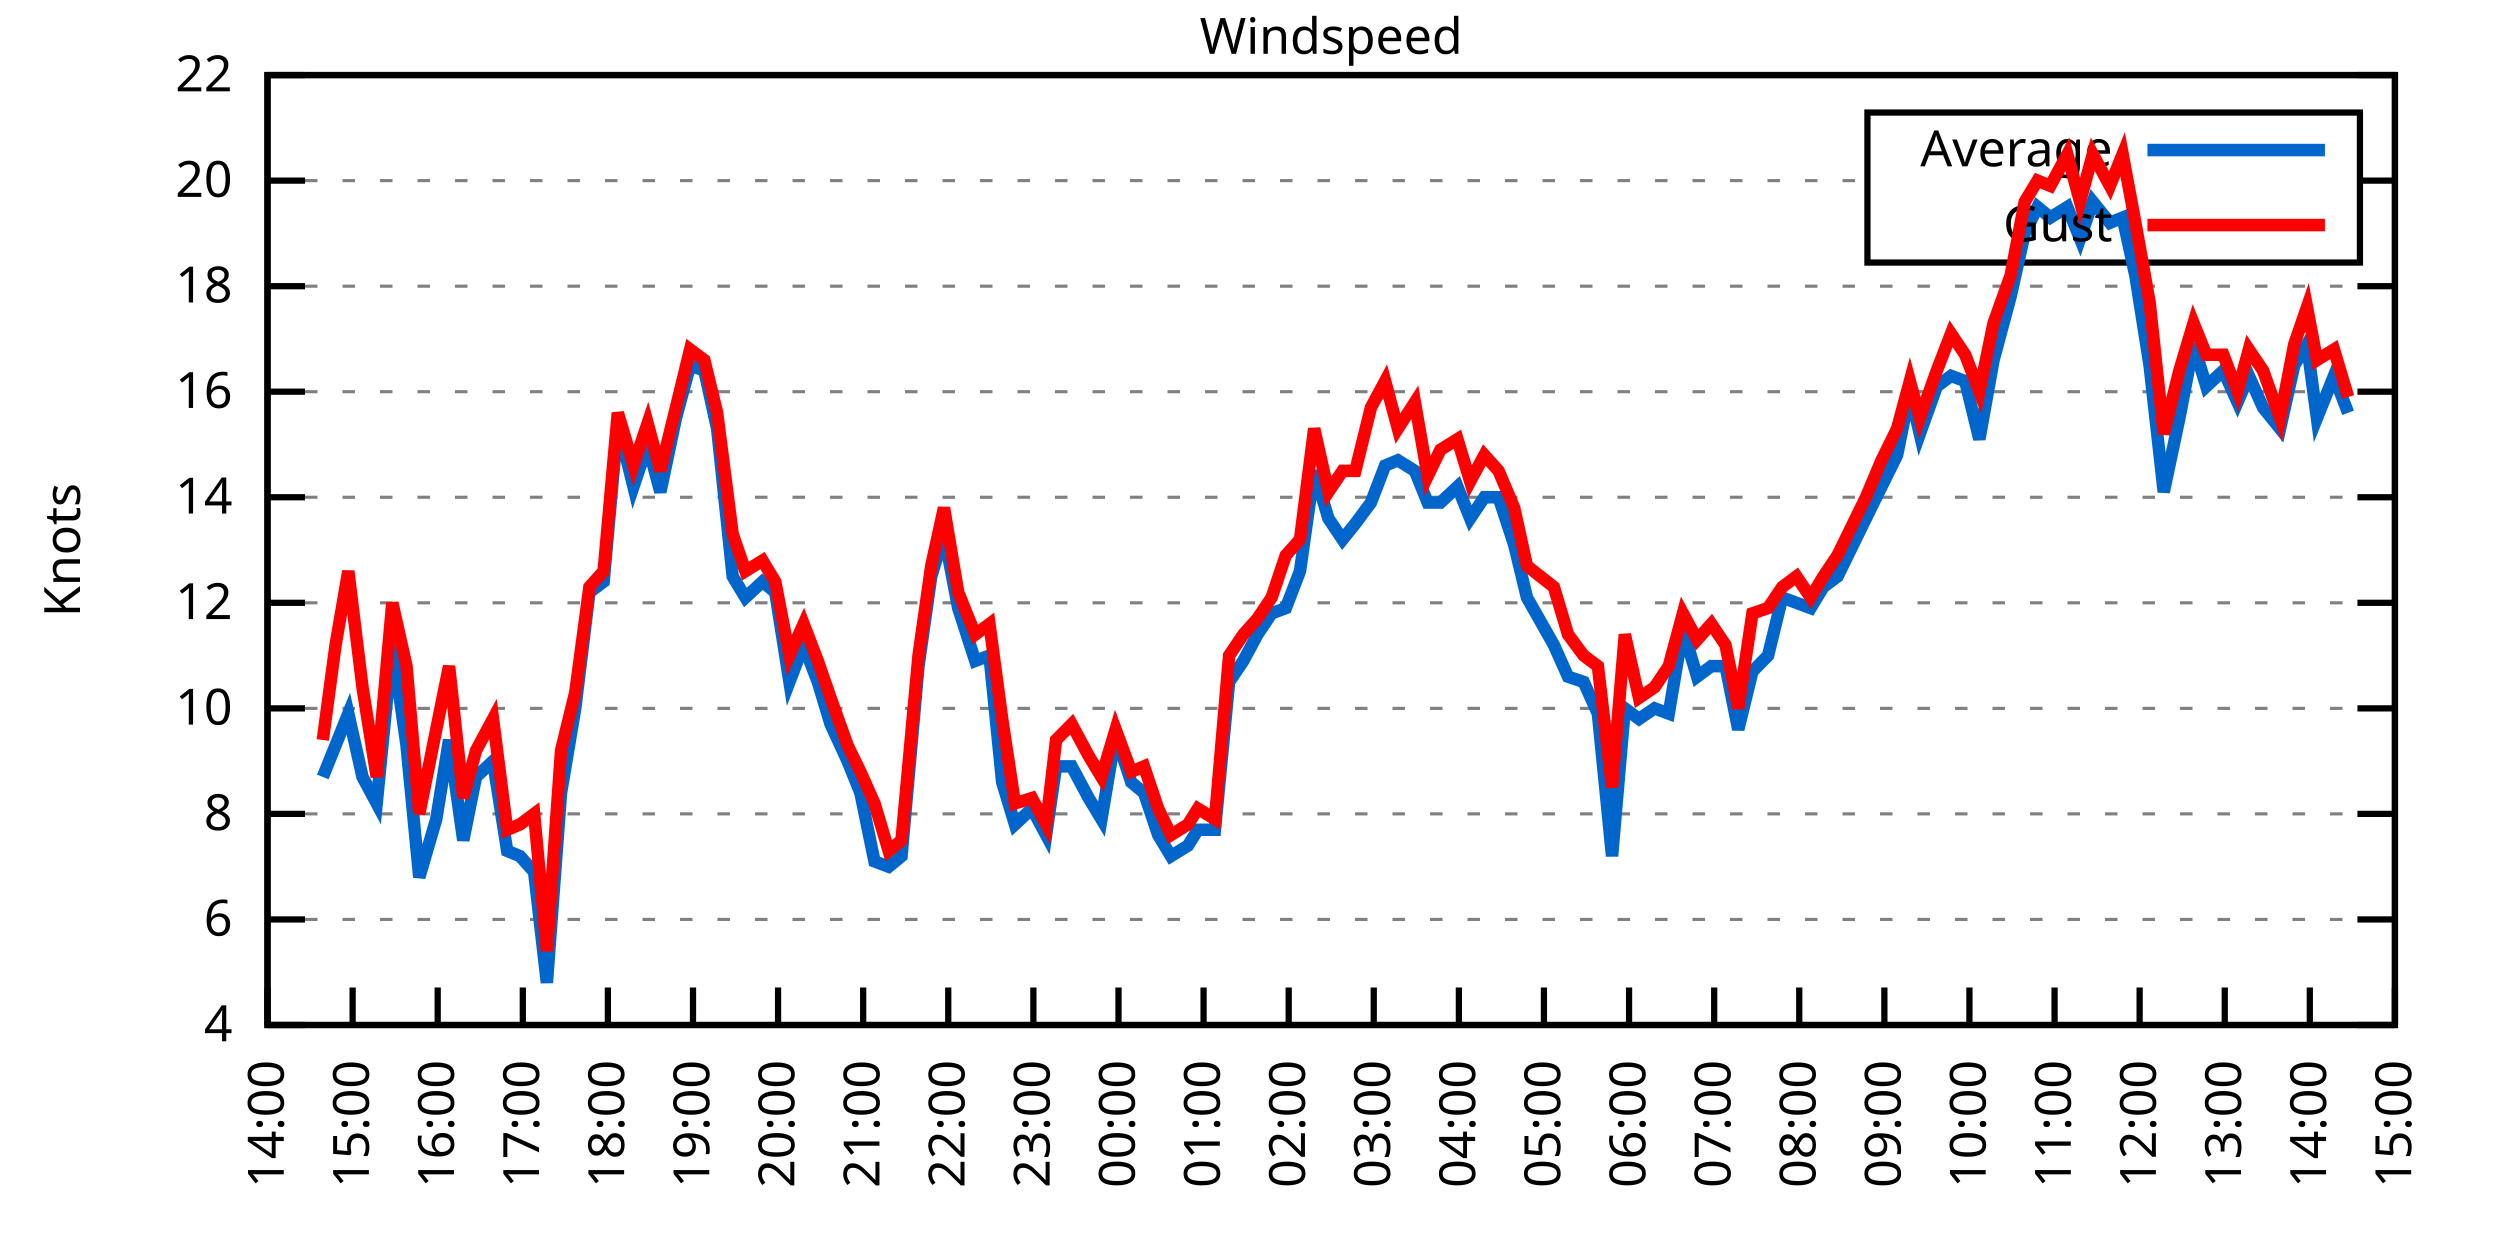
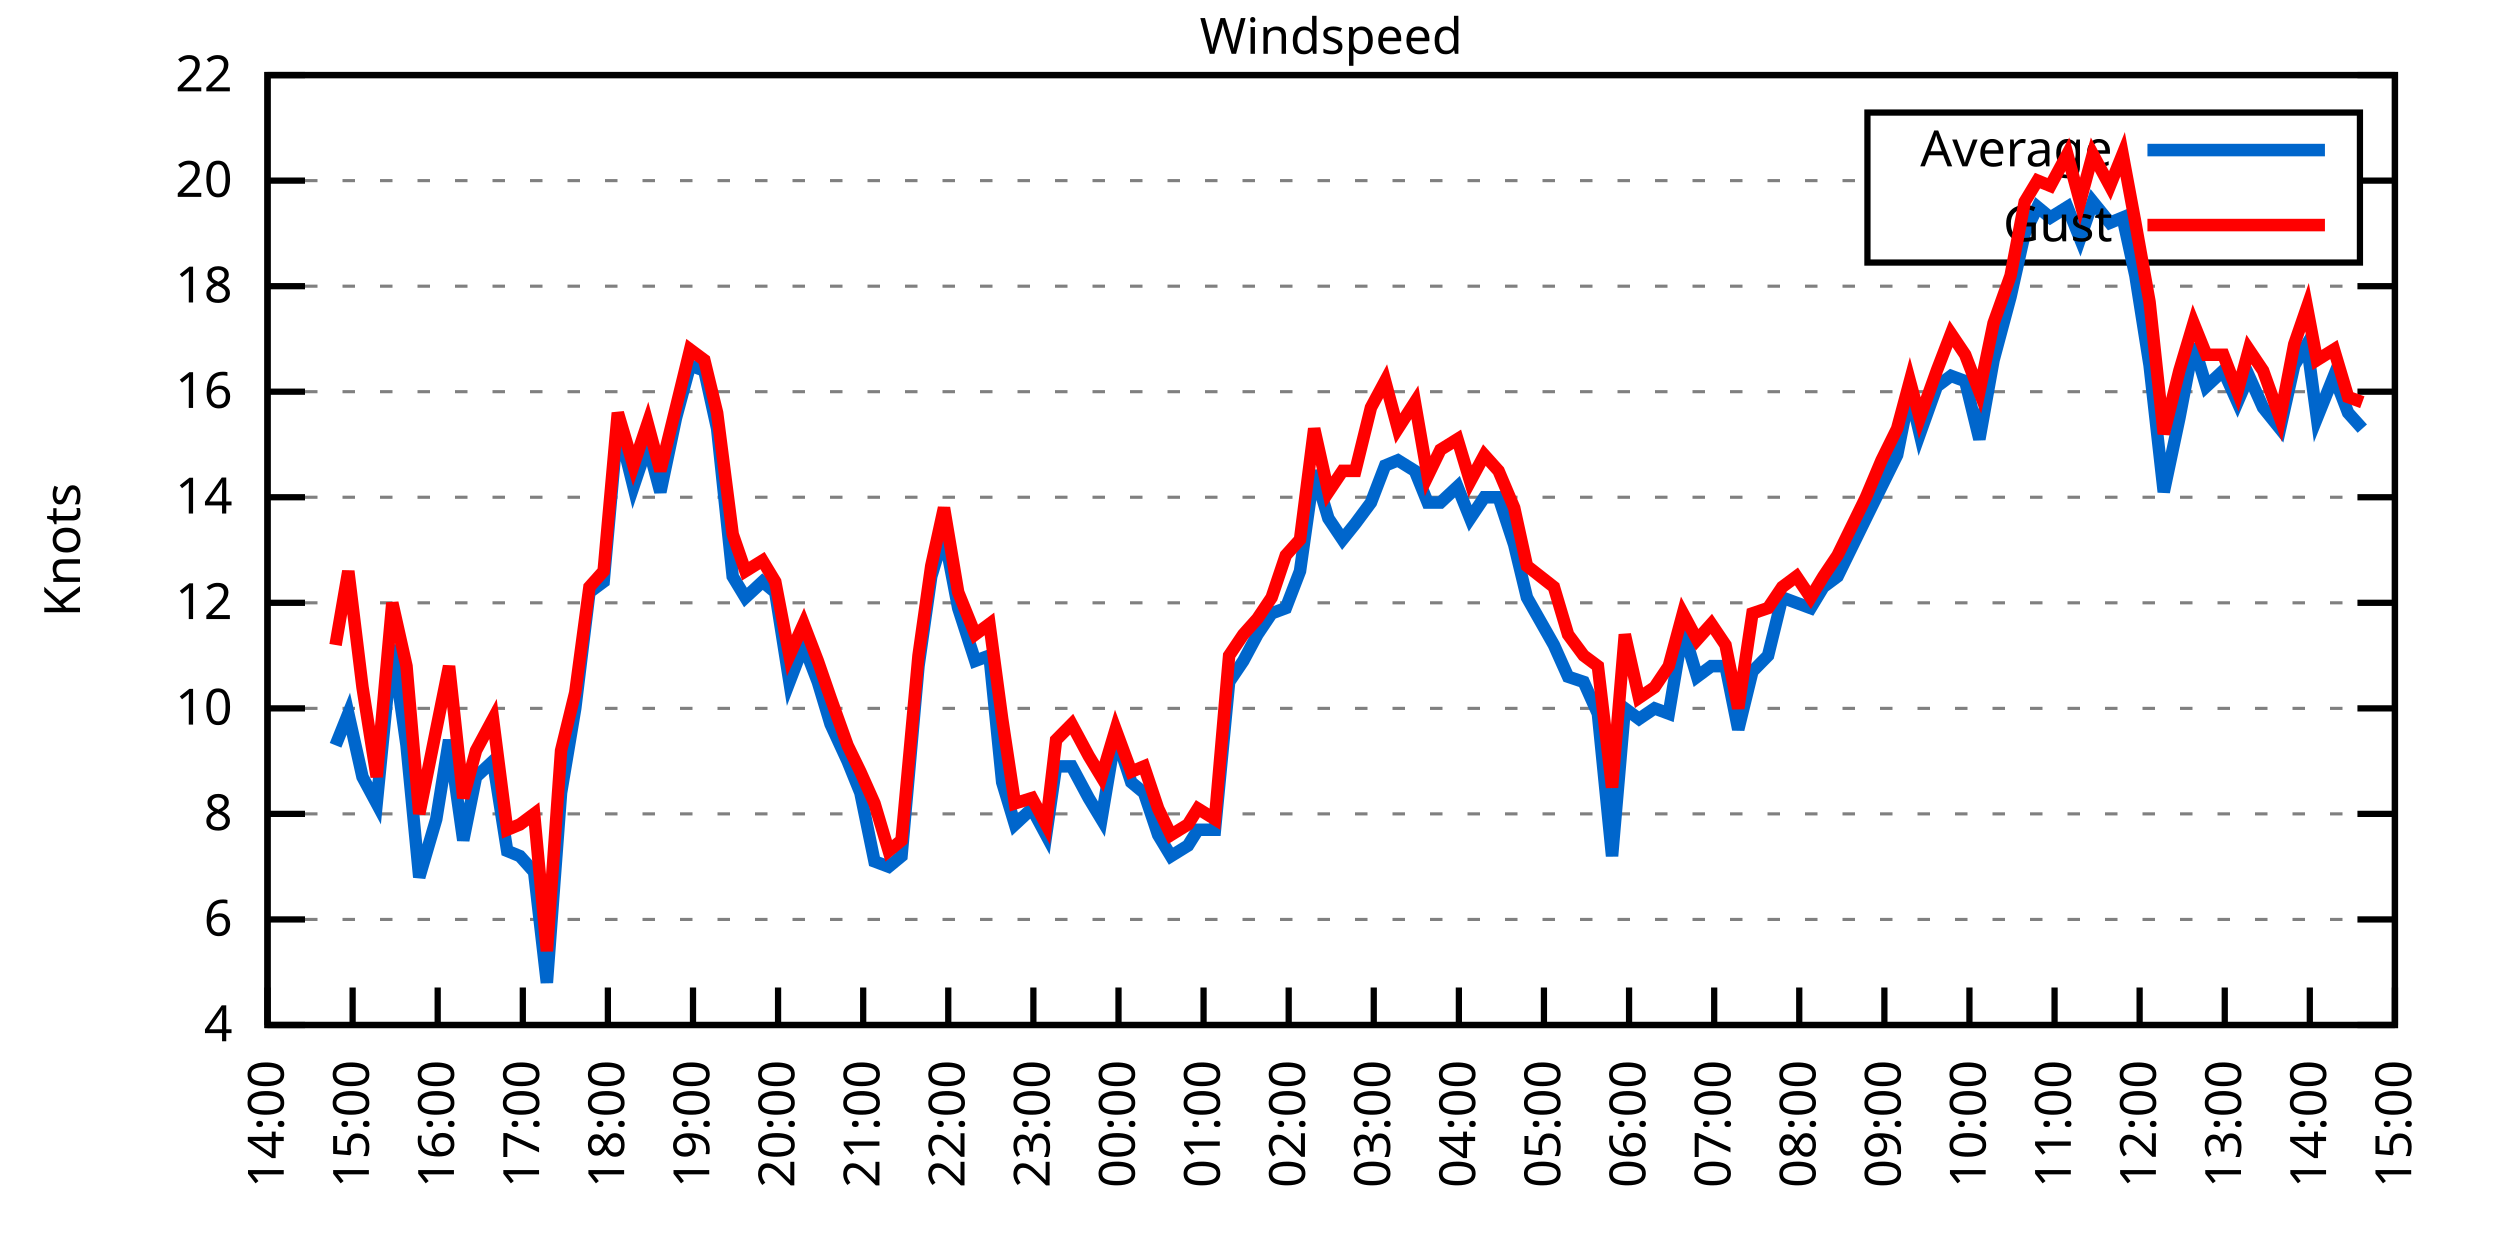
<svg xmlns="http://www.w3.org/2000/svg" xmlns:xlink="http://www.w3.org/1999/xlink" width="400" height="200" viewBox="0 0 400 200">
  <g id="gnuplot_canvas">
    <rect x="0" y="0" width="400" height="200" fill="none" />
    <defs>
      <circle id="gpDot" r="0.5" stroke-width="0.5" stroke="currentColor" />
      <path id="gpPt0" stroke-width="0.333" stroke="currentColor" d="M-1,0 h2 M0,-1 v2" />
      <path id="gpPt1" stroke-width="0.333" stroke="currentColor" d="M-1,-1 L1,1 M1,-1 L-1,1" />
      <path id="gpPt2" stroke-width="0.333" stroke="currentColor" d="M-1,0 L1,0 M0,-1 L0,1 M-1,-1 L1,1 M-1,1 L1,-1" />
      <rect id="gpPt3" stroke-width="0.333" stroke="currentColor" x="-1" y="-1" width="2" height="2" />
      <rect id="gpPt4" stroke-width="0.333" stroke="currentColor" fill="currentColor" x="-1" y="-1" width="2" height="2" />
      <circle id="gpPt5" stroke-width="0.333" stroke="currentColor" cx="0" cy="0" r="1" />
      <use xlink:href="#gpPt5" id="gpPt6" fill="currentColor" stroke="none" />
      <path id="gpPt7" stroke-width="0.333" stroke="currentColor" d="M0,-1.33 L-1.33,0.67 L1.33,0.67 z" />
      <use xlink:href="#gpPt7" id="gpPt8" fill="currentColor" stroke="none" />
      <use xlink:href="#gpPt7" id="gpPt9" stroke="currentColor" transform="rotate(180)" />
      <use xlink:href="#gpPt9" id="gpPt10" fill="currentColor" stroke="none" />
      <use xlink:href="#gpPt3" id="gpPt11" stroke="currentColor" transform="rotate(45)" />
      <use xlink:href="#gpPt11" id="gpPt12" fill="currentColor" stroke="none" />
      <path id="gpPt13" stroke-width="0.333" stroke="currentColor" d="M0,1.330 L1.265,0.411 L0.782,-1.067 L-0.782,-1.076 L-1.265,0.411 z" />
      <use xlink:href="#gpPt13" id="gpPt14" fill="currentColor" stroke="none" />
      <filter id="textbox" filterUnits="objectBoundingBox" x="0" y="0" height="1" width="1">
        <feFlood flood-color="white" flood-opacity="1" result="bgnd" />
        <feComposite in="SourceGraphic" in2="bgnd" operator="atop" />
      </filter>
      <filter id="greybox" filterUnits="objectBoundingBox" x="0" y="0" height="1" width="1">
        <feFlood flood-color="lightgrey" flood-opacity="1" result="grey" />
        <feComposite in="SourceGraphic" in2="grey" operator="atop" />
      </filter>
    </defs>
    <g fill="none" color="white" stroke="currentColor" stroke-width="1.00" stroke-linecap="butt" stroke-linejoin="miter">
</g>
    <g fill="none" color="black" stroke="currentColor" stroke-width="1.00" stroke-linecap="butt" stroke-linejoin="miter">
      <g stroke="none" shape-rendering="crispEdges">
        <polygon fill="rgb(255, 255, 255)" points="42.80,164.00 383.18,164.00 383.18,12.02 42.80,12.02 " />
      </g>
    </g>
    <g fill="none" color="black" stroke="currentColor" stroke-width="1.00" stroke-linecap="butt" stroke-linejoin="miter">
</g>
    <g fill="none" color="black" stroke="black" stroke-width="0.50" stroke-linecap="butt" stroke-linejoin="miter">
</g>
    <g fill="none" color="gray" stroke="currentColor" stroke-width="0.50" stroke-linecap="butt" stroke-linejoin="miter">
      <path stroke="gray" stroke-dasharray="2,4" class="gridline" d="M42.80,164.00 L383.19,164.00  " />
    </g>
    <g fill="none" color="gray" stroke="gray" stroke-width="1.00" stroke-linecap="butt" stroke-linejoin="miter">
</g>
    <g fill="none" color="black" stroke="currentColor" stroke-width="1.00" stroke-linecap="butt" stroke-linejoin="miter">
      <path stroke="black" d="M42.80,164.00 L48.80,164.00 M383.19,164.00 L377.19,164.00  " />
      <g transform="translate(37.20,166.60)" stroke="none" fill="black" font-family="Sans" font-size="8.00" text-anchor="end">
        <text>
          <tspan font-family="Sans"> 4</tspan>
        </text>
      </g>
    </g>
    <g fill="none" color="black" stroke="currentColor" stroke-width="1.00" stroke-linecap="butt" stroke-linejoin="miter">
</g>
    <g fill="none" color="black" stroke="black" stroke-width="0.50" stroke-linecap="butt" stroke-linejoin="miter">
</g>
    <g fill="none" color="gray" stroke="currentColor" stroke-width="0.50" stroke-linecap="butt" stroke-linejoin="miter">
      <path stroke="gray" stroke-dasharray="2,4" class="gridline" d="M42.80,147.11 L383.19,147.11  " />
    </g>
    <g fill="none" color="gray" stroke="gray" stroke-width="1.00" stroke-linecap="butt" stroke-linejoin="miter">
</g>
    <g fill="none" color="black" stroke="currentColor" stroke-width="1.00" stroke-linecap="butt" stroke-linejoin="miter">
      <path stroke="black" d="M42.80,147.11 L48.80,147.11 M383.19,147.11 L377.19,147.11  " />
      <g transform="translate(37.20,149.71)" stroke="none" fill="black" font-family="Sans" font-size="8.00" text-anchor="end">
        <text>
          <tspan font-family="Sans"> 6</tspan>
        </text>
      </g>
    </g>
    <g fill="none" color="black" stroke="currentColor" stroke-width="1.00" stroke-linecap="butt" stroke-linejoin="miter">
</g>
    <g fill="none" color="black" stroke="black" stroke-width="0.50" stroke-linecap="butt" stroke-linejoin="miter">
</g>
    <g fill="none" color="gray" stroke="currentColor" stroke-width="0.50" stroke-linecap="butt" stroke-linejoin="miter">
      <path stroke="gray" stroke-dasharray="2,4" class="gridline" d="M42.80,130.22 L383.19,130.22  " />
    </g>
    <g fill="none" color="gray" stroke="gray" stroke-width="1.00" stroke-linecap="butt" stroke-linejoin="miter">
</g>
    <g fill="none" color="black" stroke="currentColor" stroke-width="1.00" stroke-linecap="butt" stroke-linejoin="miter">
      <path stroke="black" d="M42.80,130.22 L48.80,130.22 M383.19,130.22 L377.19,130.22  " />
      <g transform="translate(37.20,132.82)" stroke="none" fill="black" font-family="Sans" font-size="8.00" text-anchor="end">
        <text>
          <tspan font-family="Sans"> 8</tspan>
        </text>
      </g>
    </g>
    <g fill="none" color="black" stroke="currentColor" stroke-width="1.00" stroke-linecap="butt" stroke-linejoin="miter">
</g>
    <g fill="none" color="black" stroke="black" stroke-width="0.50" stroke-linecap="butt" stroke-linejoin="miter">
</g>
    <g fill="none" color="gray" stroke="currentColor" stroke-width="0.50" stroke-linecap="butt" stroke-linejoin="miter">
      <path stroke="gray" stroke-dasharray="2,4" class="gridline" d="M42.80,113.34 L383.19,113.34  " />
    </g>
    <g fill="none" color="gray" stroke="gray" stroke-width="1.00" stroke-linecap="butt" stroke-linejoin="miter">
</g>
    <g fill="none" color="black" stroke="currentColor" stroke-width="1.00" stroke-linecap="butt" stroke-linejoin="miter">
      <path stroke="black" d="M42.80,113.34 L48.80,113.34 M383.19,113.34 L377.19,113.34  " />
      <g transform="translate(37.20,115.94)" stroke="none" fill="black" font-family="Sans" font-size="8.00" text-anchor="end">
        <text>
          <tspan font-family="Sans"> 10</tspan>
        </text>
      </g>
    </g>
    <g fill="none" color="black" stroke="currentColor" stroke-width="1.00" stroke-linecap="butt" stroke-linejoin="miter">
</g>
    <g fill="none" color="black" stroke="black" stroke-width="0.50" stroke-linecap="butt" stroke-linejoin="miter">
</g>
    <g fill="none" color="gray" stroke="currentColor" stroke-width="0.50" stroke-linecap="butt" stroke-linejoin="miter">
      <path stroke="gray" stroke-dasharray="2,4" class="gridline" d="M42.80,96.45 L383.19,96.45  " />
    </g>
    <g fill="none" color="gray" stroke="gray" stroke-width="1.00" stroke-linecap="butt" stroke-linejoin="miter">
</g>
    <g fill="none" color="black" stroke="currentColor" stroke-width="1.00" stroke-linecap="butt" stroke-linejoin="miter">
      <path stroke="black" d="M42.80,96.45 L48.80,96.45 M383.19,96.45 L377.19,96.45  " />
      <g transform="translate(37.20,99.05)" stroke="none" fill="black" font-family="Sans" font-size="8.00" text-anchor="end">
        <text>
          <tspan font-family="Sans"> 12</tspan>
        </text>
      </g>
    </g>
    <g fill="none" color="black" stroke="currentColor" stroke-width="1.00" stroke-linecap="butt" stroke-linejoin="miter">
</g>
    <g fill="none" color="black" stroke="black" stroke-width="0.50" stroke-linecap="butt" stroke-linejoin="miter">
</g>
    <g fill="none" color="gray" stroke="currentColor" stroke-width="0.50" stroke-linecap="butt" stroke-linejoin="miter">
      <path stroke="gray" stroke-dasharray="2,4" class="gridline" d="M42.80,79.56 L383.19,79.56  " />
    </g>
    <g fill="none" color="gray" stroke="gray" stroke-width="1.00" stroke-linecap="butt" stroke-linejoin="miter">
</g>
    <g fill="none" color="black" stroke="currentColor" stroke-width="1.00" stroke-linecap="butt" stroke-linejoin="miter">
      <path stroke="black" d="M42.80,79.56 L48.80,79.56 M383.19,79.56 L377.19,79.56  " />
      <g transform="translate(37.20,82.16)" stroke="none" fill="black" font-family="Sans" font-size="8.00" text-anchor="end">
        <text>
          <tspan font-family="Sans"> 14</tspan>
        </text>
      </g>
    </g>
    <g fill="none" color="black" stroke="currentColor" stroke-width="1.00" stroke-linecap="butt" stroke-linejoin="miter">
</g>
    <g fill="none" color="black" stroke="black" stroke-width="0.50" stroke-linecap="butt" stroke-linejoin="miter">
</g>
    <g fill="none" color="gray" stroke="currentColor" stroke-width="0.50" stroke-linecap="butt" stroke-linejoin="miter">
      <path stroke="gray" stroke-dasharray="2,4" class="gridline" d="M42.80,62.67 L383.19,62.67  " />
    </g>
    <g fill="none" color="gray" stroke="gray" stroke-width="1.00" stroke-linecap="butt" stroke-linejoin="miter">
</g>
    <g fill="none" color="black" stroke="currentColor" stroke-width="1.00" stroke-linecap="butt" stroke-linejoin="miter">
      <path stroke="black" d="M42.80,62.67 L48.80,62.67 M383.19,62.67 L377.19,62.67  " />
      <g transform="translate(37.20,65.27)" stroke="none" fill="black" font-family="Sans" font-size="8.00" text-anchor="end">
        <text>
          <tspan font-family="Sans"> 16</tspan>
        </text>
      </g>
    </g>
    <g fill="none" color="black" stroke="currentColor" stroke-width="1.00" stroke-linecap="butt" stroke-linejoin="miter">
</g>
    <g fill="none" color="black" stroke="black" stroke-width="0.50" stroke-linecap="butt" stroke-linejoin="miter">
</g>
    <g fill="none" color="gray" stroke="currentColor" stroke-width="0.50" stroke-linecap="butt" stroke-linejoin="miter">
      <path stroke="gray" stroke-dasharray="2,4" class="gridline" d="M42.80,45.79 L383.19,45.79  " />
    </g>
    <g fill="none" color="gray" stroke="gray" stroke-width="1.00" stroke-linecap="butt" stroke-linejoin="miter">
</g>
    <g fill="none" color="black" stroke="currentColor" stroke-width="1.00" stroke-linecap="butt" stroke-linejoin="miter">
      <path stroke="black" d="M42.80,45.79 L48.80,45.79 M383.19,45.79 L377.19,45.79  " />
      <g transform="translate(37.20,48.39)" stroke="none" fill="black" font-family="Sans" font-size="8.00" text-anchor="end">
        <text>
          <tspan font-family="Sans"> 18</tspan>
        </text>
      </g>
    </g>
    <g fill="none" color="black" stroke="currentColor" stroke-width="1.00" stroke-linecap="butt" stroke-linejoin="miter">
</g>
    <g fill="none" color="black" stroke="black" stroke-width="0.50" stroke-linecap="butt" stroke-linejoin="miter">
</g>
    <g fill="none" color="gray" stroke="currentColor" stroke-width="0.50" stroke-linecap="butt" stroke-linejoin="miter">
      <path stroke="gray" stroke-dasharray="2,4" class="gridline" d="M42.80,28.90 L298.79,28.90 M377.59,28.90 L383.19,28.90  " />
    </g>
    <g fill="none" color="gray" stroke="gray" stroke-width="1.00" stroke-linecap="butt" stroke-linejoin="miter">
</g>
    <g fill="none" color="black" stroke="currentColor" stroke-width="1.00" stroke-linecap="butt" stroke-linejoin="miter">
      <path stroke="black" d="M42.80,28.90 L48.80,28.90 M383.19,28.90 L377.19,28.90  " />
      <g transform="translate(37.20,31.50)" stroke="none" fill="black" font-family="Sans" font-size="8.00" text-anchor="end">
        <text>
          <tspan font-family="Sans"> 20</tspan>
        </text>
      </g>
    </g>
    <g fill="none" color="black" stroke="currentColor" stroke-width="1.00" stroke-linecap="butt" stroke-linejoin="miter">
</g>
    <g fill="none" color="black" stroke="black" stroke-width="0.50" stroke-linecap="butt" stroke-linejoin="miter">
</g>
    <g fill="none" color="gray" stroke="currentColor" stroke-width="0.50" stroke-linecap="butt" stroke-linejoin="miter">
      <path stroke="gray" stroke-dasharray="2,4" class="gridline" d="M42.80,12.01 L383.19,12.01  " />
    </g>
    <g fill="none" color="gray" stroke="gray" stroke-width="1.00" stroke-linecap="butt" stroke-linejoin="miter">
</g>
    <g fill="none" color="black" stroke="currentColor" stroke-width="1.00" stroke-linecap="butt" stroke-linejoin="miter">
      <path stroke="black" d="M42.80,12.01 L48.80,12.01 M383.19,12.01 L377.19,12.01  " />
      <g transform="translate(37.20,14.61)" stroke="none" fill="black" font-family="Sans" font-size="8.00" text-anchor="end">
        <text>
          <tspan font-family="Sans"> 22</tspan>
        </text>
      </g>
    </g>
    <g fill="none" color="black" stroke="currentColor" stroke-width="1.00" stroke-linecap="butt" stroke-linejoin="miter">
      <path stroke="black" d="M42.80,164.00 L42.80,158.00  " />
      <g transform="translate(45.40,169.60) rotate(270.00)" stroke="none" fill="black" font-family="Sans" font-size="8.00" text-anchor="end">
        <text>
          <tspan font-family="Sans">14:00</tspan>
        </text>
      </g>
    </g>
    <g fill="none" color="black" stroke="currentColor" stroke-width="1.00" stroke-linecap="butt" stroke-linejoin="miter">
      <path stroke="black" d="M56.42,164.00 L56.42,158.00  " />
      <g transform="translate(59.02,169.60) rotate(270.00)" stroke="none" fill="black" font-family="Sans" font-size="8.00" text-anchor="end">
        <text>
          <tspan font-family="Sans">15:00</tspan>
        </text>
      </g>
    </g>
    <g fill="none" color="black" stroke="currentColor" stroke-width="1.00" stroke-linecap="butt" stroke-linejoin="miter">
      <path stroke="black" d="M70.03,164.00 L70.03,158.00  " />
      <g transform="translate(72.63,169.60) rotate(270.00)" stroke="none" fill="black" font-family="Sans" font-size="8.00" text-anchor="end">
        <text>
          <tspan font-family="Sans">16:00</tspan>
        </text>
      </g>
    </g>
    <g fill="none" color="black" stroke="currentColor" stroke-width="1.00" stroke-linecap="butt" stroke-linejoin="miter">
      <path stroke="black" d="M83.65,164.00 L83.65,158.00  " />
      <g transform="translate(86.25,169.60) rotate(270.00)" stroke="none" fill="black" font-family="Sans" font-size="8.00" text-anchor="end">
        <text>
          <tspan font-family="Sans">17:00</tspan>
        </text>
      </g>
    </g>
    <g fill="none" color="black" stroke="currentColor" stroke-width="1.00" stroke-linecap="butt" stroke-linejoin="miter">
      <path stroke="black" d="M97.26,164.00 L97.26,158.00  " />
      <g transform="translate(99.86,169.60) rotate(270.00)" stroke="none" fill="black" font-family="Sans" font-size="8.00" text-anchor="end">
        <text>
          <tspan font-family="Sans">18:00</tspan>
        </text>
      </g>
    </g>
    <g fill="none" color="black" stroke="currentColor" stroke-width="1.00" stroke-linecap="butt" stroke-linejoin="miter">
      <path stroke="black" d="M110.88,164.00 L110.88,158.00  " />
      <g transform="translate(113.48,169.60) rotate(270.00)" stroke="none" fill="black" font-family="Sans" font-size="8.00" text-anchor="end">
        <text>
          <tspan font-family="Sans">19:00</tspan>
        </text>
      </g>
    </g>
    <g fill="none" color="black" stroke="currentColor" stroke-width="1.00" stroke-linecap="butt" stroke-linejoin="miter">
      <path stroke="black" d="M124.49,164.00 L124.49,158.00  " />
      <g transform="translate(127.09,169.60) rotate(270.00)" stroke="none" fill="black" font-family="Sans" font-size="8.00" text-anchor="end">
        <text>
          <tspan font-family="Sans">20:00</tspan>
        </text>
      </g>
    </g>
    <g fill="none" color="black" stroke="currentColor" stroke-width="1.00" stroke-linecap="butt" stroke-linejoin="miter">
      <path stroke="black" d="M138.11,164.00 L138.11,158.00  " />
      <g transform="translate(140.71,169.60) rotate(270.00)" stroke="none" fill="black" font-family="Sans" font-size="8.00" text-anchor="end">
        <text>
          <tspan font-family="Sans">21:00</tspan>
        </text>
      </g>
    </g>
    <g fill="none" color="black" stroke="currentColor" stroke-width="1.00" stroke-linecap="butt" stroke-linejoin="miter">
      <path stroke="black" d="M151.72,164.00 L151.72,158.00  " />
      <g transform="translate(154.32,169.60) rotate(270.00)" stroke="none" fill="black" font-family="Sans" font-size="8.00" text-anchor="end">
        <text>
          <tspan font-family="Sans">22:00</tspan>
        </text>
      </g>
    </g>
    <g fill="none" color="black" stroke="currentColor" stroke-width="1.00" stroke-linecap="butt" stroke-linejoin="miter">
      <path stroke="black" d="M165.34,164.00 L165.34,158.00  " />
      <g transform="translate(167.94,169.60) rotate(270.00)" stroke="none" fill="black" font-family="Sans" font-size="8.00" text-anchor="end">
        <text>
          <tspan font-family="Sans">23:00</tspan>
        </text>
      </g>
    </g>
    <g fill="none" color="black" stroke="currentColor" stroke-width="1.00" stroke-linecap="butt" stroke-linejoin="miter">
      <path stroke="black" d="M178.96,164.00 L178.96,158.00  " />
      <g transform="translate(181.56,169.60) rotate(270.00)" stroke="none" fill="black" font-family="Sans" font-size="8.00" text-anchor="end">
        <text>
          <tspan font-family="Sans">00:00</tspan>
        </text>
      </g>
    </g>
    <g fill="none" color="black" stroke="currentColor" stroke-width="1.00" stroke-linecap="butt" stroke-linejoin="miter">
      <path stroke="black" d="M192.57,164.00 L192.57,158.00  " />
      <g transform="translate(195.17,169.60) rotate(270.00)" stroke="none" fill="black" font-family="Sans" font-size="8.00" text-anchor="end">
        <text>
          <tspan font-family="Sans">01:00</tspan>
        </text>
      </g>
    </g>
    <g fill="none" color="black" stroke="currentColor" stroke-width="1.00" stroke-linecap="butt" stroke-linejoin="miter">
      <path stroke="black" d="M206.19,164.00 L206.19,158.00  " />
      <g transform="translate(208.79,169.60) rotate(270.00)" stroke="none" fill="black" font-family="Sans" font-size="8.00" text-anchor="end">
        <text>
          <tspan font-family="Sans">02:00</tspan>
        </text>
      </g>
    </g>
    <g fill="none" color="black" stroke="currentColor" stroke-width="1.00" stroke-linecap="butt" stroke-linejoin="miter">
      <path stroke="black" d="M219.80,164.00 L219.80,158.00  " />
      <g transform="translate(222.40,169.60) rotate(270.00)" stroke="none" fill="black" font-family="Sans" font-size="8.00" text-anchor="end">
        <text>
          <tspan font-family="Sans">03:00</tspan>
        </text>
      </g>
    </g>
    <g fill="none" color="black" stroke="currentColor" stroke-width="1.00" stroke-linecap="butt" stroke-linejoin="miter">
      <path stroke="black" d="M233.42,164.00 L233.42,158.00  " />
      <g transform="translate(236.02,169.60) rotate(270.00)" stroke="none" fill="black" font-family="Sans" font-size="8.00" text-anchor="end">
        <text>
          <tspan font-family="Sans">04:00</tspan>
        </text>
      </g>
    </g>
    <g fill="none" color="black" stroke="currentColor" stroke-width="1.00" stroke-linecap="butt" stroke-linejoin="miter">
      <path stroke="black" d="M247.03,164.00 L247.03,158.00  " />
      <g transform="translate(249.63,169.60) rotate(270.00)" stroke="none" fill="black" font-family="Sans" font-size="8.00" text-anchor="end">
        <text>
          <tspan font-family="Sans">05:00</tspan>
        </text>
      </g>
    </g>
    <g fill="none" color="black" stroke="currentColor" stroke-width="1.00" stroke-linecap="butt" stroke-linejoin="miter">
      <path stroke="black" d="M260.65,164.00 L260.65,158.00  " />
      <g transform="translate(263.25,169.60) rotate(270.00)" stroke="none" fill="black" font-family="Sans" font-size="8.00" text-anchor="end">
        <text>
          <tspan font-family="Sans">06:00</tspan>
        </text>
      </g>
    </g>
    <g fill="none" color="black" stroke="currentColor" stroke-width="1.00" stroke-linecap="butt" stroke-linejoin="miter">
      <path stroke="black" d="M274.27,164.00 L274.27,158.00  " />
      <g transform="translate(276.87,169.60) rotate(270.00)" stroke="none" fill="black" font-family="Sans" font-size="8.00" text-anchor="end">
        <text>
          <tspan font-family="Sans">07:00</tspan>
        </text>
      </g>
    </g>
    <g fill="none" color="black" stroke="currentColor" stroke-width="1.00" stroke-linecap="butt" stroke-linejoin="miter">
      <path stroke="black" d="M287.88,164.00 L287.88,158.00  " />
      <g transform="translate(290.48,169.60) rotate(270.00)" stroke="none" fill="black" font-family="Sans" font-size="8.00" text-anchor="end">
        <text>
          <tspan font-family="Sans">08:00</tspan>
        </text>
      </g>
    </g>
    <g fill="none" color="black" stroke="currentColor" stroke-width="1.00" stroke-linecap="butt" stroke-linejoin="miter">
      <path stroke="black" d="M301.50,164.00 L301.50,158.00  " />
      <g transform="translate(304.10,169.60) rotate(270.00)" stroke="none" fill="black" font-family="Sans" font-size="8.00" text-anchor="end">
        <text>
          <tspan font-family="Sans">09:00</tspan>
        </text>
      </g>
    </g>
    <g fill="none" color="black" stroke="currentColor" stroke-width="1.00" stroke-linecap="butt" stroke-linejoin="miter">
      <path stroke="black" d="M315.11,164.00 L315.11,158.00  " />
      <g transform="translate(317.71,169.60) rotate(270.00)" stroke="none" fill="black" font-family="Sans" font-size="8.00" text-anchor="end">
        <text>
          <tspan font-family="Sans">10:00</tspan>
        </text>
      </g>
    </g>
    <g fill="none" color="black" stroke="currentColor" stroke-width="1.00" stroke-linecap="butt" stroke-linejoin="miter">
      <path stroke="black" d="M328.73,164.00 L328.73,158.00  " />
      <g transform="translate(331.33,169.60) rotate(270.00)" stroke="none" fill="black" font-family="Sans" font-size="8.00" text-anchor="end">
        <text>
          <tspan font-family="Sans">11:00</tspan>
        </text>
      </g>
    </g>
    <g fill="none" color="black" stroke="currentColor" stroke-width="1.00" stroke-linecap="butt" stroke-linejoin="miter">
      <path stroke="black" d="M342.34,164.00 L342.34,158.00  " />
      <g transform="translate(344.94,169.60) rotate(270.00)" stroke="none" fill="black" font-family="Sans" font-size="8.00" text-anchor="end">
        <text>
          <tspan font-family="Sans">12:00</tspan>
        </text>
      </g>
    </g>
    <g fill="none" color="black" stroke="currentColor" stroke-width="1.00" stroke-linecap="butt" stroke-linejoin="miter">
      <path stroke="black" d="M355.96,164.00 L355.96,158.00  " />
      <g transform="translate(358.56,169.60) rotate(270.00)" stroke="none" fill="black" font-family="Sans" font-size="8.00" text-anchor="end">
        <text>
          <tspan font-family="Sans">13:00</tspan>
        </text>
      </g>
    </g>
    <g fill="none" color="black" stroke="currentColor" stroke-width="1.00" stroke-linecap="butt" stroke-linejoin="miter">
      <path stroke="black" d="M369.57,164.00 L369.57,158.00  " />
      <g transform="translate(372.17,169.60) rotate(270.00)" stroke="none" fill="black" font-family="Sans" font-size="8.00" text-anchor="end">
        <text>
          <tspan font-family="Sans">14:00</tspan>
        </text>
      </g>
    </g>
    <g fill="none" color="black" stroke="currentColor" stroke-width="1.00" stroke-linecap="butt" stroke-linejoin="miter">
      <path stroke="black" d="M383.19,164.00 L383.19,158.00  " />
      <g transform="translate(385.79,169.60) rotate(270.00)" stroke="none" fill="black" font-family="Sans" font-size="8.00" text-anchor="end">
        <text>
          <tspan font-family="Sans">15:00</tspan>
        </text>
      </g>
    </g>
    <g fill="none" color="black" stroke="currentColor" stroke-width="1.00" stroke-linecap="butt" stroke-linejoin="miter">
</g>
    <g fill="none" color="black" stroke="currentColor" stroke-width="1.00" stroke-linecap="butt" stroke-linejoin="miter">
      <path stroke="black" d="M42.80,12.01 L42.80,164.00 L383.19,164.00 L383.19,12.01 L42.80,12.01 Z  " />
    </g>
    <g fill="none" color="black" stroke="currentColor" stroke-width="1.00" stroke-linecap="butt" stroke-linejoin="miter">
</g>
    <g fill="none" color="black" stroke="currentColor" stroke-width="1.00" stroke-linecap="butt" stroke-linejoin="miter">
      <path stroke="black" d="M298.79,42.01 L298.79,18.01 L377.59,18.01 L377.59,42.01 L298.79,42.01 Z  " />
    </g>
    <g id="Windspeed_plot_1">
      <g fill="none" color="white" stroke="black" stroke-width="2.00" stroke-linecap="butt" stroke-linejoin="miter">
</g>
      <g fill="none" color="black" stroke="currentColor" stroke-width="2.00" stroke-linecap="butt" stroke-linejoin="miter">
        <g transform="translate(337.99,26.61)" stroke="none" fill="black" font-family="Sans" font-size="8.00" text-anchor="end">
          <text>
            <tspan font-family="Sans">Average</tspan>
          </text>
        </g>
      </g>
      <g fill="none" color="black" stroke="currentColor" stroke-width="2.00" stroke-linecap="butt" stroke-linejoin="miter">
-         <path stroke="rgb(  0, 102, 204)" d="M343.59,24.01 L371.99,24.01 M51.65,124.31 L53.69,119.25 L55.73,114.18 L58.00,124.31 L60.27,128.54 L62.77,103.20   L65.04,119.25 L67.08,140.36 L69.80,131.07 L71.85,118.40 L74.12,134.45 L76.16,124.31 L78.88,121.78 L81.15,136.14   L83.19,136.98 L85.46,139.51 L87.50,157.24 L89.77,126.85 L92.04,113.34 L94.31,94.76 L96.58,93.07 L98.85,67.74   L101.35,77.87 L103.62,71.12 L105.66,78.72 L108.15,66.90 L110.42,58.45 L112.69,59.30 L114.74,68.58 L117.23,92.23   L119.27,95.60 L122.00,93.07 L124.04,94.76 L126.31,109.11 L128.58,103.20 L130.85,109.11 L132.89,115.87 L135.61,121.78   L137.66,126.85 L139.92,137.82 L142.19,138.67 L144.24,136.98 L146.96,106.58 L149.00,92.23 L151.04,85.47 L153.31,97.29   L156.04,105.74 L158.31,104.89 L160.35,125.16 L162.39,131.91 L165.11,129.38 L167.38,133.60 L168.97,122.62 L171.47,122.62   L174.19,127.69 L176.23,131.07 L178.50,117.56 L181.00,125.16 L183.04,126.85 L185.31,133.60 L187.35,136.98 L190.08,135.29   L191.66,132.76 L194.39,132.76 L196.66,109.11 L198.93,105.74 L201.19,101.52 L203.46,98.14 L205.73,97.29 L208.00,91.38   L210.27,75.34 L212.54,82.94 L214.81,86.32 L216.85,83.78 L219.35,80.41 L221.62,74.49 L223.66,73.65 L226.38,75.34   L228.43,80.41 L230.47,80.41 L233.19,77.87 L235.23,82.94 L237.50,79.56 L239.77,79.56 L242.27,87.16 L244.31,95.60   L248.62,103.20 L250.89,108.27 L253.39,109.11 L255.66,114.18 L257.93,136.98 L259.97,113.34 L262.24,115.03 L264.73,113.34   L267.00,114.18 L269.27,100.67 L271.54,108.27 L273.81,106.58 L276.08,106.58 L278.12,116.71 L280.39,107.43 L282.89,104.89   L285.16,95.60 L287.43,96.45 L289.70,97.29 L291.74,93.92 L294.01,92.23 L298.55,82.94 L301.04,77.87 L303.54,72.81   L305.58,62.67 L307.17,69.43 L309.89,61.83 L312.16,60.14 L314.43,60.98 L316.70,70.27 L318.97,57.61 L321.69,47.47   L323.96,37.34 L326.00,33.12 L328.05,34.81 L330.77,33.12 L332.81,38.19 L334.85,32.28 L337.58,35.65 L339.62,34.81   L341.66,44.10 L343.93,58.45 L346.20,78.72 L348.70,66.90 L350.97,55.07 L353.01,61.83 L355.73,59.30 L358.00,64.36   L359.82,60.14 L362.09,65.21 L364.81,68.58 L367.08,58.45 L369.12,55.07 L370.71,66.90 L373.43,60.14 L375.70,66.05    " />
+         <path stroke="rgb(  0, 102, 204)" d="M343.59,24.01 L371.99,24.01 M53.69,119.25 L55.73,114.18 L58.00,124.31 L60.27,128.54 L62.77,103.20 L65.04,119.25   L67.08,140.36 L69.80,131.07 L71.85,118.40 L74.12,134.45 L76.16,124.31 L78.88,121.78 L81.15,136.14 L83.19,136.98   L85.46,139.51 L87.50,157.24 L89.77,126.85 L92.04,113.34 L94.31,94.76 L96.58,93.07 L98.85,67.74 L101.35,77.87   L103.62,71.12 L105.66,78.72 L108.15,66.90 L110.42,58.45 L112.69,59.30 L114.74,68.58 L117.23,92.23 L119.27,95.60   L122.00,93.07 L124.04,94.76 L126.31,109.11 L128.58,103.20 L130.85,109.11 L132.89,115.87 L135.61,121.78 L137.66,126.85   L139.92,137.82 L142.19,138.67 L144.24,136.98 L146.96,106.58 L149.00,92.23 L151.04,85.47 L153.31,97.29 L156.04,105.74   L158.31,104.89 L160.35,125.16 L162.39,131.91 L165.11,129.38 L167.38,133.60 L168.97,122.62 L171.47,122.62 L174.19,127.69   L176.23,131.07 L178.50,117.56 L181.00,125.16 L183.04,126.85 L185.31,133.60 L187.35,136.98 L190.08,135.29 L191.66,132.76   L194.39,132.76 L196.66,109.11 L198.93,105.74 L201.19,101.52 L203.46,98.14 L205.73,97.29 L208.00,91.38 L210.27,75.34   L212.54,82.94 L214.81,86.32 L216.85,83.78 L219.35,80.41 L221.62,74.49 L223.66,73.65 L226.38,75.34 L228.43,80.41   L230.47,80.41 L233.19,77.87 L235.23,82.94 L237.50,79.56 L239.77,79.56 L242.27,87.16 L244.31,95.60 L248.62,103.20   L250.89,108.27 L253.39,109.11 L255.66,114.18 L257.93,136.98 L259.97,113.34 L262.24,115.03 L264.73,113.34 L267.00,114.18   L269.27,100.67 L271.54,108.27 L273.81,106.58 L276.08,106.58 L278.12,116.71 L280.39,107.43 L282.89,104.89 L285.16,95.60   L287.43,96.45 L289.70,97.29 L291.74,93.92 L294.01,92.23 L298.55,82.94 L301.04,77.87 L303.54,72.81 L305.58,62.67   L307.17,69.43 L309.89,61.83 L312.16,60.14 L314.43,60.98 L316.70,70.27 L318.97,57.61 L321.69,47.47 L323.96,37.34   L326.00,33.12 L328.05,34.81 L330.77,33.12 L332.81,38.19 L334.85,32.28 L337.58,35.65 L339.62,34.81 L341.66,44.10   L343.93,58.45 L346.20,78.72 L348.70,66.90 L350.97,55.07 L353.01,61.83 L355.73,59.30 L358.00,64.36 L359.82,60.14   L362.09,65.21 L364.81,68.58 L367.08,58.45 L369.12,55.07 L370.71,66.90 L373.43,60.14 L375.70,66.05 L377.97,68.58    " />
      </g>
    </g>
    <g id="Windspeed_plot_2">
      <g fill="none" color="black" stroke="currentColor" stroke-width="2.00" stroke-linecap="butt" stroke-linejoin="miter">
        <g transform="translate(337.99,38.61)" stroke="none" fill="black" font-family="Sans" font-size="8.00" text-anchor="end">
          <text>
            <tspan font-family="Sans">Gust</tspan>
          </text>
        </g>
      </g>
      <g fill="none" color="black" stroke="currentColor" stroke-width="2.00" stroke-linecap="butt" stroke-linejoin="miter">
-         <path stroke="rgb(255,   0,   0)" d="M343.59,36.01 L371.99,36.01 M51.65,118.40 L53.69,103.20 L55.73,91.38 L58.00,109.96 L60.27,124.31 L62.77,96.45   L65.04,106.58 L67.08,130.22 L69.80,116.71 L71.85,106.58 L74.12,127.69 L76.16,120.09 L78.88,115.03 L81.15,132.76   L83.19,131.91 L85.46,130.22 L87.50,152.18 L89.77,120.09 L92.04,110.80 L94.31,93.92 L96.58,91.38 L98.85,66.05   L101.35,74.49 L103.62,67.74 L105.66,75.34 L108.15,65.21 L110.42,55.92 L112.69,57.61 L114.74,66.05 L117.23,85.47   L119.27,91.38 L122.00,89.69 L124.04,93.07 L126.31,104.89 L128.58,99.83 L130.85,105.74 L132.89,111.65 L135.61,119.25   L137.66,123.47 L139.92,128.54 L142.19,136.14 L144.24,134.45 L146.96,104.89 L149.00,90.54 L151.04,81.25 L153.31,94.76   L156.04,101.52 L158.31,99.83 L160.35,115.03 L162.39,128.54 L165.11,127.69 L167.38,131.91 L168.97,118.40 L171.47,115.87   L174.19,120.94 L176.23,124.31 L178.50,116.71 L181.00,123.47 L183.04,122.62 L185.31,129.38 L187.35,133.60 L190.08,131.91   L191.66,129.38 L194.39,131.07 L196.66,104.89 L198.93,101.52 L201.19,98.98 L203.46,95.60 L205.73,88.85 L208.00,86.32   L210.27,68.58 L212.54,78.72 L214.81,75.34 L216.85,75.34 L219.35,65.21 L221.62,60.98 L223.66,68.58 L226.38,64.36   L228.43,76.18 L230.47,71.96 L233.19,70.27 L235.23,77.03 L237.50,72.81 L239.77,75.34 L242.27,81.25 L244.31,90.54   L248.62,93.92 L250.89,101.52 L253.39,104.89 L255.66,106.58 L257.93,126.00 L259.97,101.52 L262.24,111.65 L264.73,109.96   L267.00,106.58 L269.27,98.14 L271.54,102.36 L273.81,99.83 L276.08,103.20 L278.12,113.34 L280.39,98.14 L282.89,97.29   L285.16,93.92 L287.43,92.23 L289.70,95.60 L291.74,92.23 L294.01,88.85 L298.55,79.56 L301.04,73.65 L303.54,68.58   L305.58,60.98 L307.17,66.90 L309.89,59.30 L312.16,53.39 L314.43,56.76 L316.70,62.67 L318.97,51.70 L321.69,44.10   L323.96,32.28 L326.00,28.90 L328.05,29.74 L330.77,24.68 L332.81,32.28 L334.85,24.68 L337.58,29.74 L339.62,24.68   L341.66,35.65 L343.93,48.32 L346.20,69.43 L348.70,59.30 L350.97,51.70 L353.01,56.76 L355.73,56.76 L358.00,62.67   L359.82,55.92 L362.09,59.30 L364.81,66.90 L367.08,55.07 L369.12,49.16 L370.71,57.61 L373.43,55.92 L375.70,63.52    " />
+         <path stroke="rgb(255,   0,   0)" d="M343.59,36.01 L371.99,36.01 M53.69,103.20 L55.73,91.38 L58.00,109.96 L60.27,124.31 L62.77,96.45 L65.04,106.58   L67.08,130.22 L69.80,116.71 L71.85,106.58 L74.12,127.69 L76.16,120.09 L78.88,115.03 L81.15,132.76 L83.19,131.91   L85.46,130.22 L87.50,152.18 L89.77,120.09 L92.04,110.80 L94.31,93.92 L96.58,91.38 L98.85,66.05 L101.35,74.49   L103.62,67.74 L105.66,75.34 L108.15,65.21 L110.42,55.92 L112.69,57.61 L114.74,66.05 L117.23,85.47 L119.27,91.38   L122.00,89.69 L124.04,93.07 L126.31,104.89 L128.58,99.83 L130.85,105.74 L132.89,111.65 L135.61,119.25 L137.66,123.47   L139.92,128.54 L142.19,136.14 L144.24,134.45 L146.96,104.89 L149.00,90.54 L151.04,81.25 L153.31,94.76 L156.04,101.52   L158.31,99.83 L160.35,115.03 L162.39,128.54 L165.11,127.69 L167.38,131.91 L168.97,118.40 L171.47,115.87 L174.19,120.94   L176.23,124.31 L178.50,116.71 L181.00,123.47 L183.04,122.62 L185.31,129.38 L187.35,133.60 L190.08,131.91 L191.66,129.38   L194.39,131.07 L196.66,104.89 L198.93,101.52 L201.19,98.98 L203.46,95.60 L205.73,88.85 L208.00,86.32 L210.27,68.58   L212.54,78.72 L214.81,75.34 L216.85,75.34 L219.35,65.21 L221.62,60.98 L223.66,68.58 L226.38,64.36 L228.43,76.18   L230.47,71.96 L233.19,70.27 L235.23,77.03 L237.50,72.81 L239.77,75.34 L242.27,81.25 L244.31,90.54 L248.62,93.92   L250.89,101.52 L253.39,104.89 L255.66,106.58 L257.93,126.00 L259.97,101.52 L262.24,111.65 L264.73,109.96 L267.00,106.58   L269.27,98.14 L271.54,102.36 L273.81,99.83 L276.08,103.20 L278.12,113.34 L280.39,98.14 L282.89,97.29 L285.16,93.92   L287.43,92.23 L289.70,95.60 L291.74,92.23 L294.01,88.85 L298.55,79.56 L301.04,73.65 L303.54,68.58 L305.58,60.98   L307.17,66.90 L309.89,59.30 L312.16,53.39 L314.43,56.76 L316.70,62.67 L318.97,51.70 L321.69,44.10 L323.96,32.28   L326.00,28.90 L328.05,29.74 L330.77,24.68 L332.81,32.28 L334.85,24.68 L337.58,29.74 L339.62,24.68 L341.66,35.65   L343.93,48.32 L346.20,69.43 L348.70,59.30 L350.97,51.70 L353.01,56.76 L355.73,56.76 L358.00,62.67 L359.82,55.92   L362.09,59.30 L364.81,66.90 L367.08,55.07 L369.12,49.16 L370.71,57.61 L373.43,55.92 L375.70,63.52 L377.97,64.36    " />
      </g>
    </g>
    <g fill="none" color="black" stroke="currentColor" stroke-width="2.00" stroke-linecap="butt" stroke-linejoin="miter">
</g>
    <g fill="none" color="black" stroke="black" stroke-width="1.00" stroke-linecap="butt" stroke-linejoin="miter">
</g>
    <g fill="none" color="black" stroke="currentColor" stroke-width="1.00" stroke-linecap="butt" stroke-linejoin="miter">
      <path stroke="black" d="M42.80,12.01 L42.80,164.00 L383.19,164.00 L383.19,12.01 L42.80,12.01 Z  " />
      <g transform="translate(12.80,88.01) rotate(270.00)" stroke="none" fill="black" font-family="Sans" font-size="8.00" text-anchor="middle">
        <text>
          <tspan font-family="Sans">Knots</tspan>
        </text>
      </g>
    </g>
    <g fill="none" color="black" stroke="currentColor" stroke-width="1.00" stroke-linecap="butt" stroke-linejoin="miter">
</g>
    <g fill="none" color="black" stroke="currentColor" stroke-width="1.00" stroke-linecap="butt" stroke-linejoin="miter">
      <g transform="translate(212.99,8.61)" stroke="none" fill="black" font-family="Sans" font-size="8.00" text-anchor="middle">
        <text>
          <tspan font-family="Sans">Windspeed</tspan>
        </text>
      </g>
    </g>
    <g fill="none" color="black" stroke="currentColor" stroke-width="1.00" stroke-linecap="butt" stroke-linejoin="miter">
</g>
  </g>
</svg>
